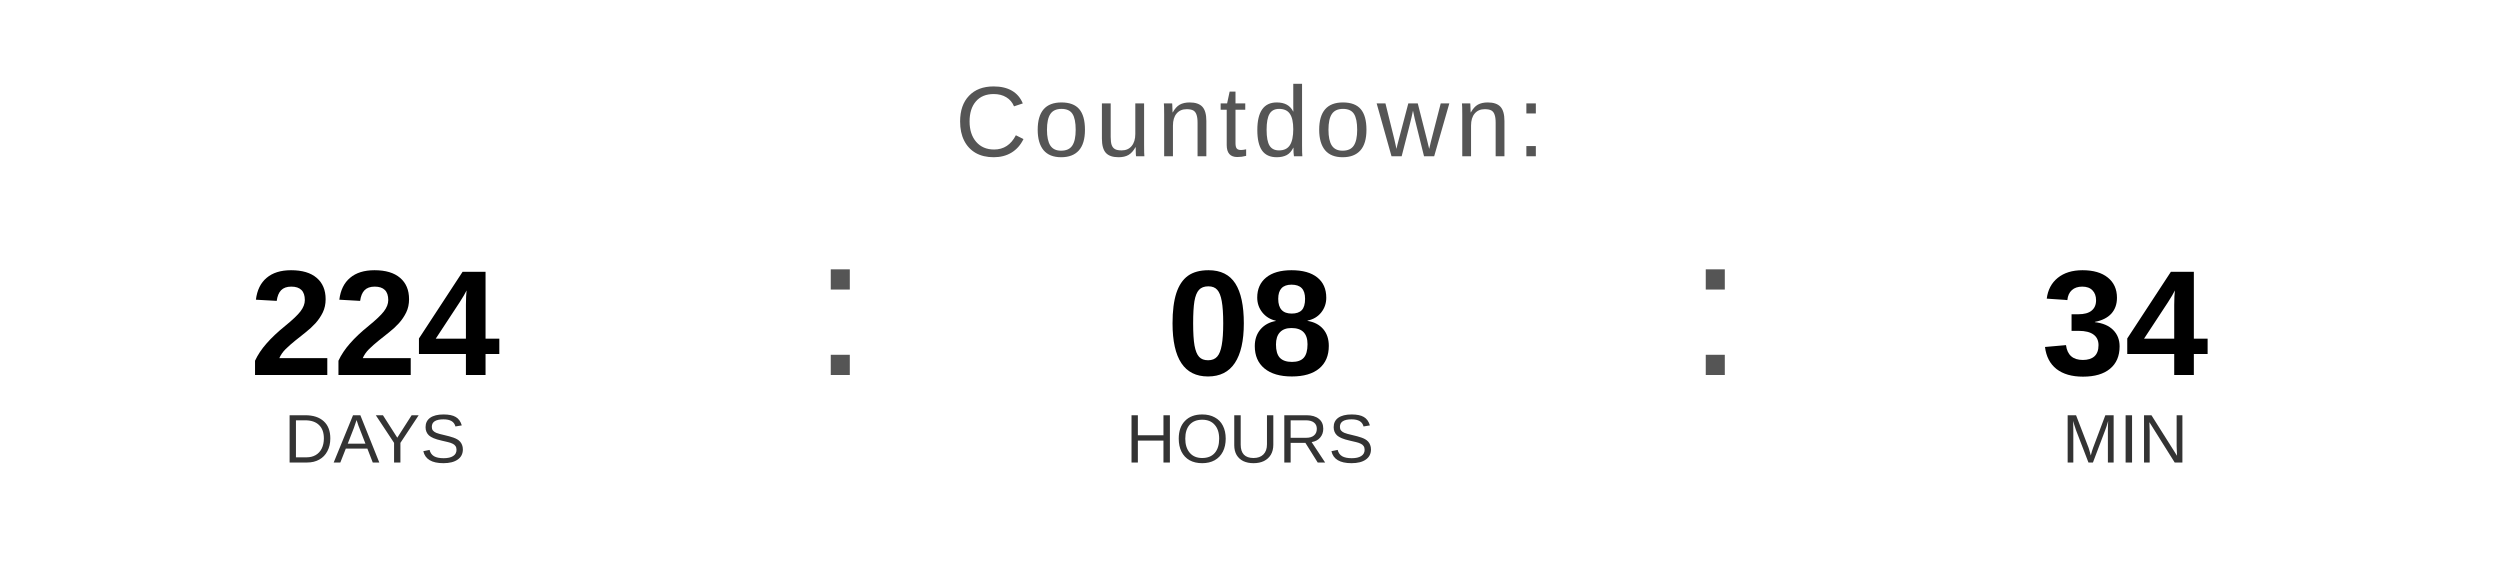
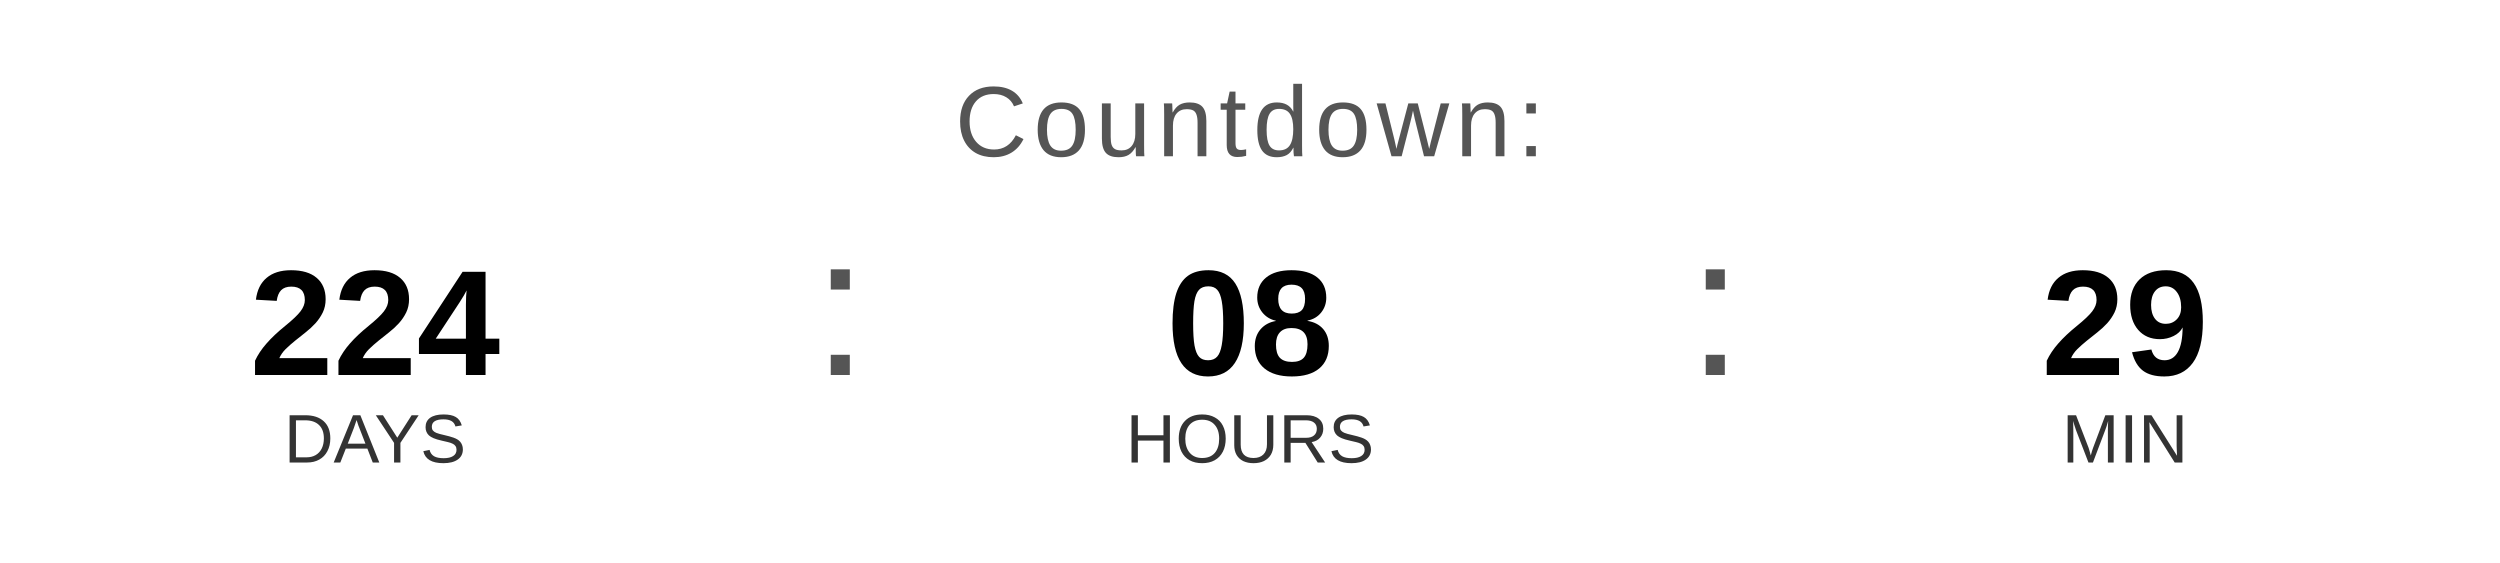
<svg xmlns="http://www.w3.org/2000/svg" width="400" height="90" viewBox="0 0 400 90">
  <text x="200" y="25" font-family="Arial, Helvetica, sans-serif" font-size="16" fill="#555555" text-anchor="middle" letter-spacing="1">
    Countdown:
  </text>
  <text x="60" y="60" font-family="Arial, Helvetica, sans-serif" font-size="24" font-weight="bold" fill="#000000" text-anchor="middle">224</text>
  <text x="60" y="74" font-family="Arial, Helvetica, sans-serif" font-size="11" fill="#333333" text-anchor="middle">DAYS</text>
  <text x="130" y="60" font-family="Arial, sans-serif" font-size="32" fill="#555555">:</text>
  <text x="200" y="60" font-family="Arial, Helvetica, sans-serif" font-size="24" font-weight="bold" fill="#000000" text-anchor="middle">08</text>
  <text x="200" y="74" font-family="Arial, Helvetica, sans-serif" font-size="11" fill="#333333" text-anchor="middle">HOURS</text>
  <text x="270" y="60" font-family="Arial, sans-serif" font-size="32" fill="#555555">:</text>
-   <text x="340" y="60" font-family="Arial, Helvetica, sans-serif" font-size="24" font-weight="bold" fill="#000000" text-anchor="middle">34</text>
+   <text x="340" y="60" font-family="Arial, Helvetica, sans-serif" font-size="24" font-weight="bold" fill="#000000" text-anchor="middle">29</text>
  <text x="340" y="74" font-family="Arial, Helvetica, sans-serif" font-size="11" fill="#333333" text-anchor="middle">MIN</text>
</svg>
